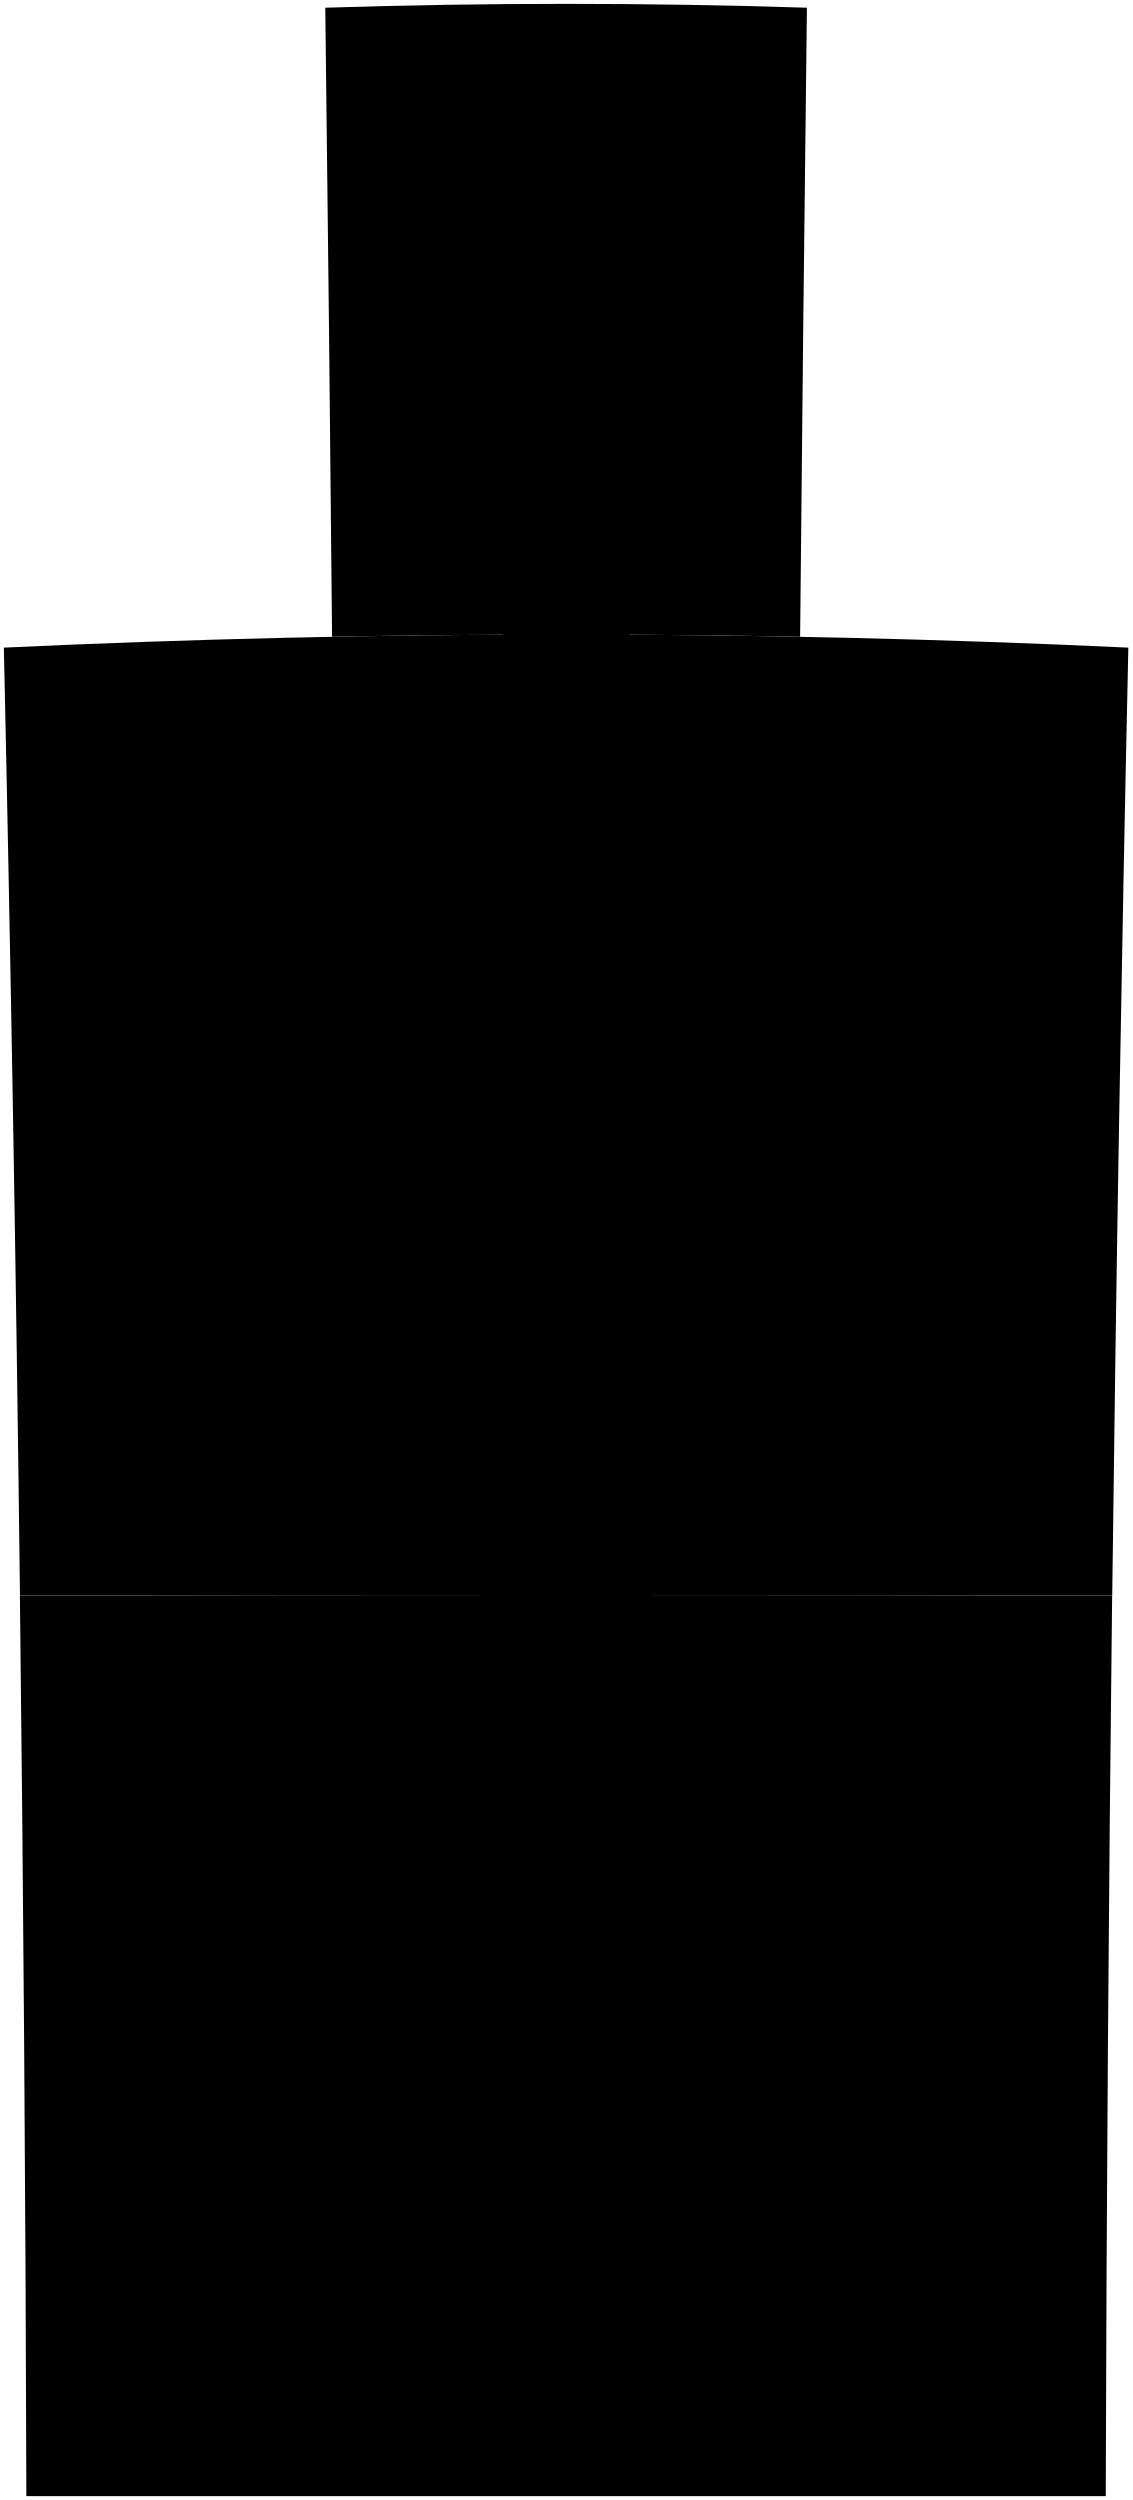
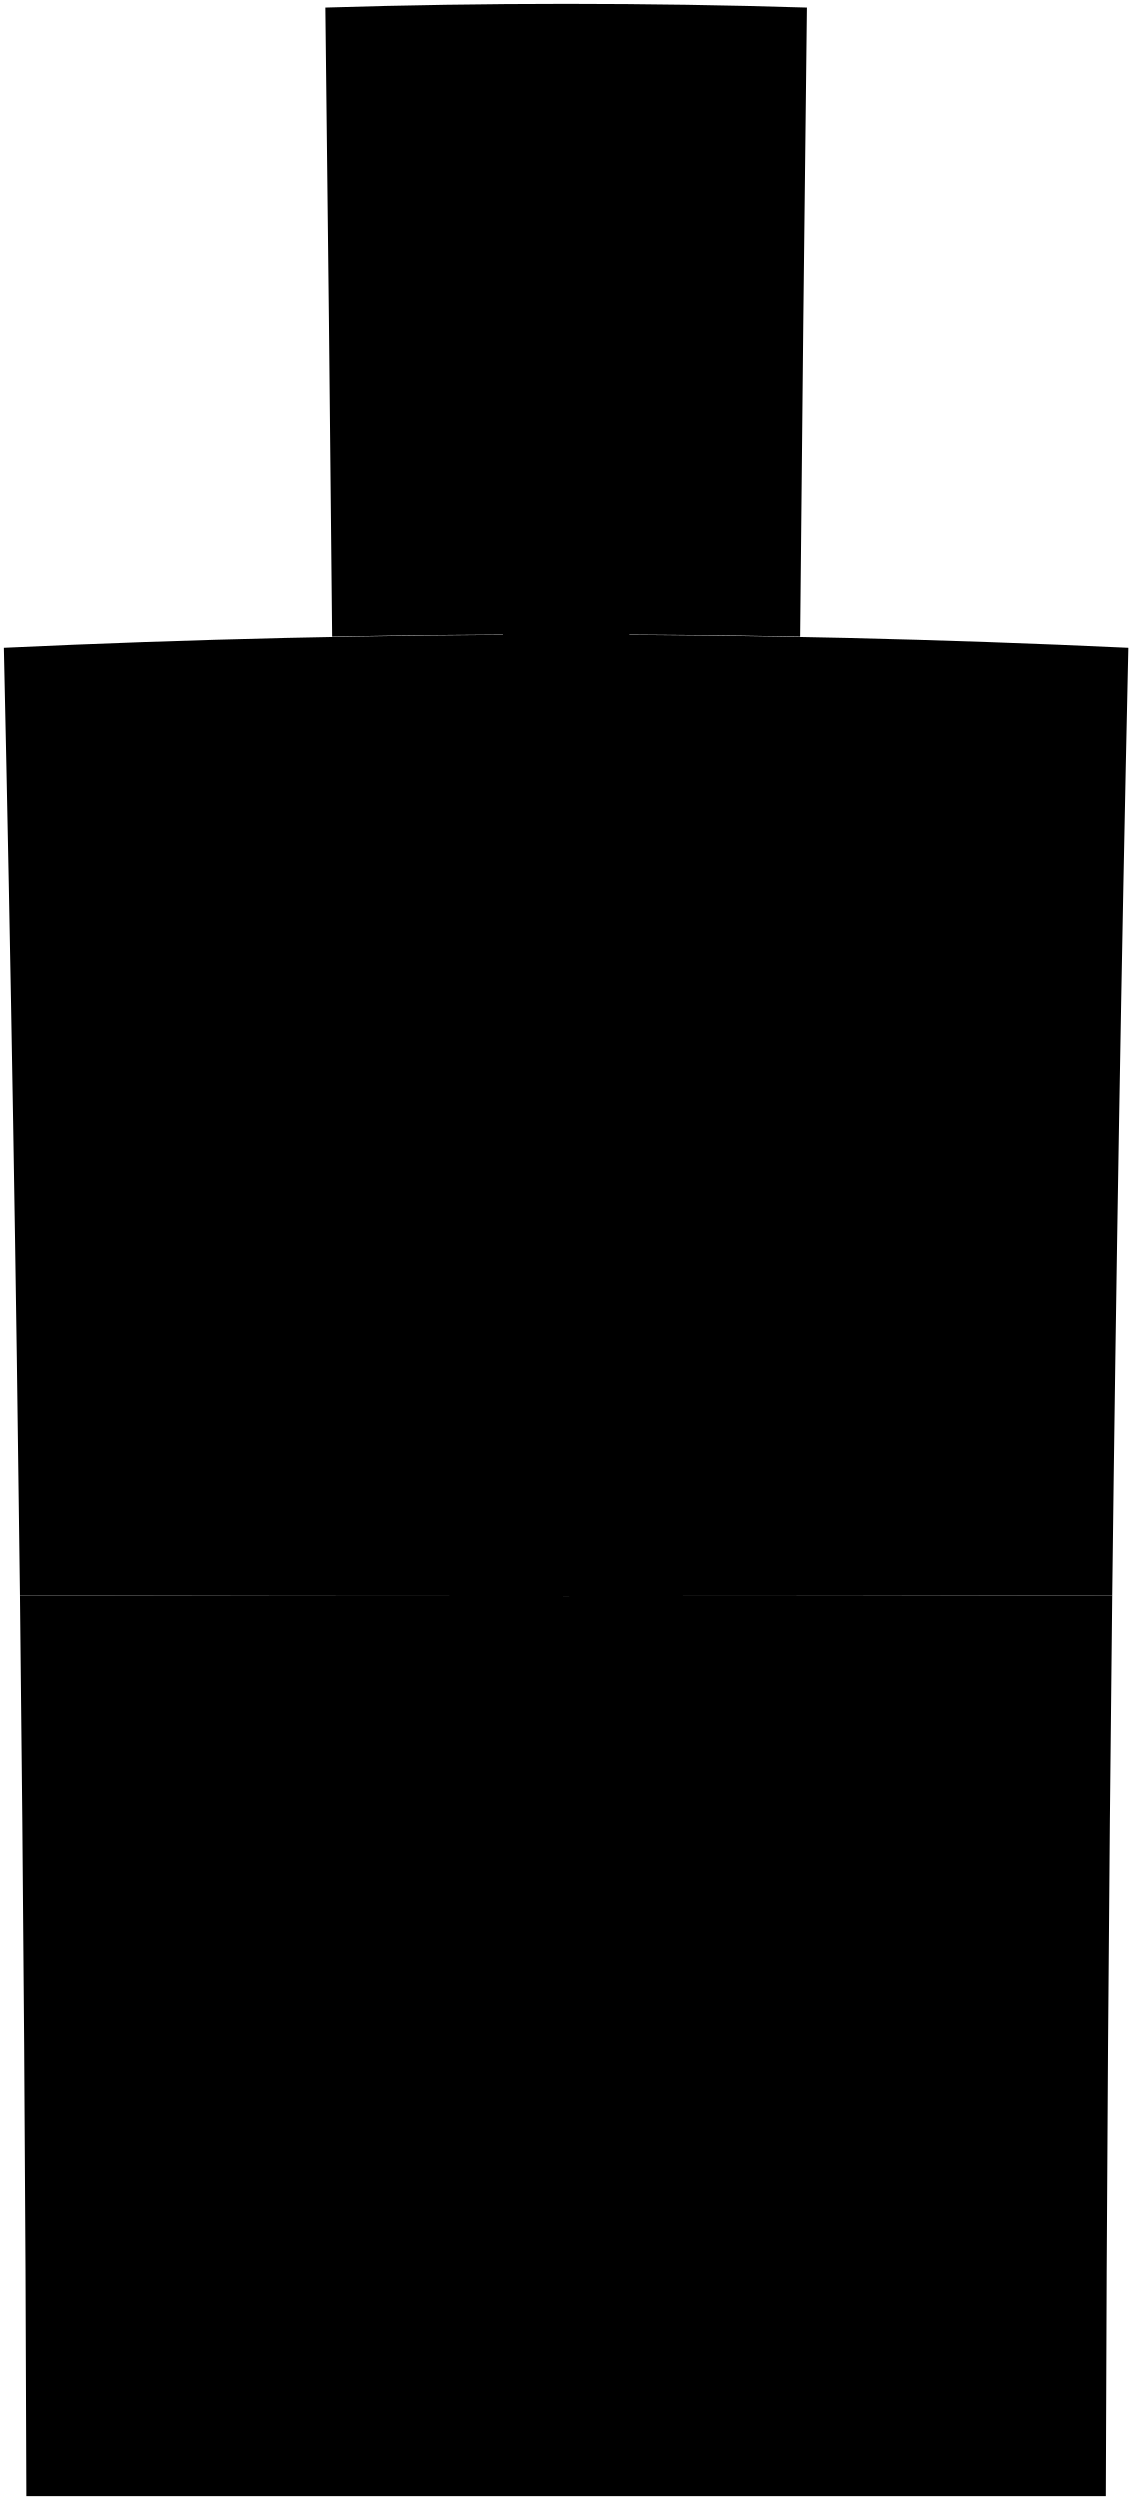
<svg viewBox="0 0 146.85 324.26">
  <g class="dullBlueDark">
-     <path d="M3.42,323.76h140q.15-58.42.83-116.83-70.83.16-141.67,0Q3.27,265.34,3.42,323.76Z" />
-     <path d="M104.66,1Q73.43,0,42.19,1q.51,40.79.88,81.59,30.36-.57,60.71,0Q104.16,41.77,104.66,1Z" />
+     <path d="M3.42,323.76H143.43c.11-38.94,.38-77.89,.83-116.83-47.22,.11-94.45,.11-141.67,0,.45,38.94,.73,77.89,.83,116.83Z" />
+     <path d="M104.66,.98c-20.82-.64-41.64-.64-62.46,0,.33,27.2,.62,54.39,.88,81.59,20.23-.38,40.47-.38,60.7,0,.25-27.2,.55-54.39,.88-81.59Z" />
  </g>
  <g class="dullBlueMedium">
-     <path d="M144.26,206.93q-70.83.16-141.67,0Q1.86,145.46.5,84q72.89-3.4,145.85,0Q145,145.46,144.26,206.93Z" />
-     <path d="M95.86,9Q73.42,8.52,51,9q.1,11.62.19,23.24,22.25-.41,44.49,0Q95.76,20.59,95.86,9Z" />
-     <path d="M133.83,314.4H13q-.15-48.81-.6-97.61,61,.33,122,0Q134,265.58,133.83,314.4Z" />
+     <path d="M144.26,206.93c-47.22,.11-94.45,.11-141.67,0-.49-40.97-1.18-81.95-2.09-122.91,48.59-2.27,97.26-2.27,145.85,0-.91,40.97-1.6,81.94-2.09,122.91Z" />
+     <path d="M95.86,8.97c-14.96-.31-29.91-.31-44.87,0,.07,7.74,.13,15.49,.19,23.23,14.83-.27,29.66-.27,44.48,0,.06-7.74,.13-15.49,.19-23.23Z" />
+     <path d="M133.83,314.4H13.02c-.1-32.54-.3-65.07-.6-97.61,40.67,.22,81.34,.22,122.01,0-.3,32.54-.5,65.07-.6,97.61Z" />
  </g>
-   <path class="newspaper" d="M128.88,191.16Q73.43,191,18,191.16q-.48-46-1.22-92,56.67-1.77,113.35,0Q129.35,145.15,128.88,191.16Z" />
-   <g class="print">
-     <path d="M39.22,185.69q-8,0-16,.06-.41-40.6-1-81.2,8.18-.21,16.35-.38Q39,144.93,39.22,185.69Z" />
-     <path d="M123.49,185.75q-8,0-16-.06.27-40.77.67-81.52,8.17.15,16.35.38Q123.88,145.14,123.49,185.75Z" />
-     <path d="M60.24,185.65q-8,0-16,0Q44.1,167,44,148.43q8.09-.06,16.16-.1Q60.19,167,60.24,185.65Z" />
-     <path d="M81.44,185.64h-16l-.06-37.33H81.51Q81.47,167,81.44,185.64Z" />
-     <path d="M102.46,185.68q-8,0-16,0,0-18.66.11-37.32,8.09,0,16.16.1Q102.57,167.06,102.46,185.68Z" />
-     <path d="M103,104.08q-29.69-.45-59.36,0,.16,19.85.3,39.68,29.38-.27,58.76,0Q102.85,123.92,103,104.08Z" />
+   <path class="paperLight" d="M128.88,191.16c-36.97-.12-73.94-.12-110.91,0-.32-30.68-.72-61.35-1.22-92.03,37.78-1.19,75.57-1.19,113.35,0-.5,30.68-.9,61.35-1.22,92.03Z" />
+   <g class="paperDark">
+     <path d="M39.22,185.69c-5.35,.02-10.7,.03-16.04,.06-.26-27.07-.59-54.13-.97-81.19,5.45-.15,10.9-.27,16.35-.38,.26,27.17,.49,54.35,.67,81.52Z" />
+     <path d="M123.49,185.75c-5.35-.02-10.7-.04-16.04-.06,.18-27.17,.4-54.35,.66-81.52,5.45,.11,10.9,.24,16.35,.38-.39,27.07-.71,54.13-.97,81.2Z" />
+     <path d="M60.24,185.65c-5.35,0-10.69,.02-16.04,.03-.07-12.41-.15-24.83-.23-37.24,5.39-.05,10.78-.08,16.17-.1,.04,12.44,.07,24.88,.1,37.32Z" />
+     <path d="M81.44,185.64c-5.35,0-10.69,0-16.04,0-.02-12.44-.04-24.89-.06-37.33,5.39-.01,10.78-.01,16.17,0-.02,12.44-.04,24.89-.06,37.33Z" />
+     <path d="M102.46,185.68c-5.35-.01-10.69-.02-16.04-.03,.03-12.44,.07-24.88,.1-37.32,5.39,.02,10.78,.06,16.17,.1-.08,12.41-.16,24.83-.23,37.24Z" />
+     <path d="M103.01,104.08c-19.79-.3-39.58-.3-59.37,0,.11,13.22,.21,26.45,.31,39.67,19.59-.18,39.17-.18,58.76,0,.09-13.23,.19-26.45,.3-39.68Z" />
  </g>
  <g class="steelMedium">
-     <path d="M89.68,16.54a1.48,1.48,0,0,0-3,0c0,2.62,0,5.25,0,7.87a1.48,1.48,0,1,0,3,0C89.65,21.79,89.67,19.16,89.68,16.54Z" />
-     <path d="M70.59,38a2.74,2.74,0,1,0,2.74-2.63A2.68,2.68,0,0,0,70.59,38Z" />
-     <path d="M90.29,47.11l-5.46-.06c0,1.05,0,1.57,0,2.62l5.45.07c5.11-.12,4.93,7.27,0,7.31-1.81,0-3.63,0-5.44-.06,0,1,0,1.57,0,2.62l5.44.06C98.64,59.43,98.71,47.39,90.29,47.11Z" />
-     <path d="M62.06,57c-1.81,0-3.63,0-5.44.06-5.06.11-5-7.28,0-7.31L62,49.67c0-1.05,0-1.57,0-2.62l-5.46.06c-8.38.38-8.39,12.42.07,12.56l5.44-.06C62.07,58.56,62.06,58,62.06,57Z" />
-     <path d="M84.84,45.36q-11.41-.09-22.83,0,0,8,.07,15.94l3.1,0q0,15.19.08,30.38,8.16,0,16.33,0,0-15.19.08-30.38l3.1,0Q84.8,53.34,84.84,45.36Z" />
+     <path d="M89.68,16.54c.01-1.94-2.95-1.98-2.96-.04-.01,2.63-.03,5.25-.04,7.88,0,2,2.94,2.04,2.95,.04,.02-2.62,.03-5.25,.05-7.87Z" />
+     <path d="M70.59,37.99c0,1.45,1.23,2.62,2.74,2.62,1.51,0,2.74-1.17,2.74-2.62,0-1.45-1.22-2.63-2.74-2.63s-2.74,1.18-2.74,2.63Z" />
+     <path d="M90.29,47.11c-1.82-.03-3.64-.05-5.46-.06,0,1.05,0,1.58-.01,2.63,1.82,.02,3.64,.04,5.45,.06,5.1-.11,4.93,7.28-.04,7.31-1.81-.02-3.63-.05-5.44-.06,0,1.05,0,1.58,0,2.63,1.81,.01,3.62,.03,5.44,.06,8.42-.24,8.49-12.28,.07-12.56Z" />
+     <path d="M62.06,56.99c-1.81,.02-3.63,.04-5.44,.06-5.06,.11-5.05-7.28-.04-7.31,1.82-.03,3.64-.05,5.45-.06,0-1.05,0-1.58-.01-2.63-1.82,.02-3.64,.04-5.46,.06-8.38,.38-8.39,12.42,.07,12.56,1.81-.02,3.62-.04,5.44-.06,0-1.05,0-1.58,0-2.63Z" />
+     <path d="M84.84,45.36c-7.61-.06-15.21-.06-22.82,0,.02,5.31,.04,10.63,.06,15.94,1.24-.01,1.86-.02,3.1-.02,.03,10.13,.05,20.26,.08,30.39,5.45-.02,10.89-.02,16.34,0,.02-10.13,.05-20.26,.08-30.39,1.24,0,1.86,.01,3.1,.02,.02-5.31,.04-10.63,.06-15.94Z" />
  </g>
</svg>
